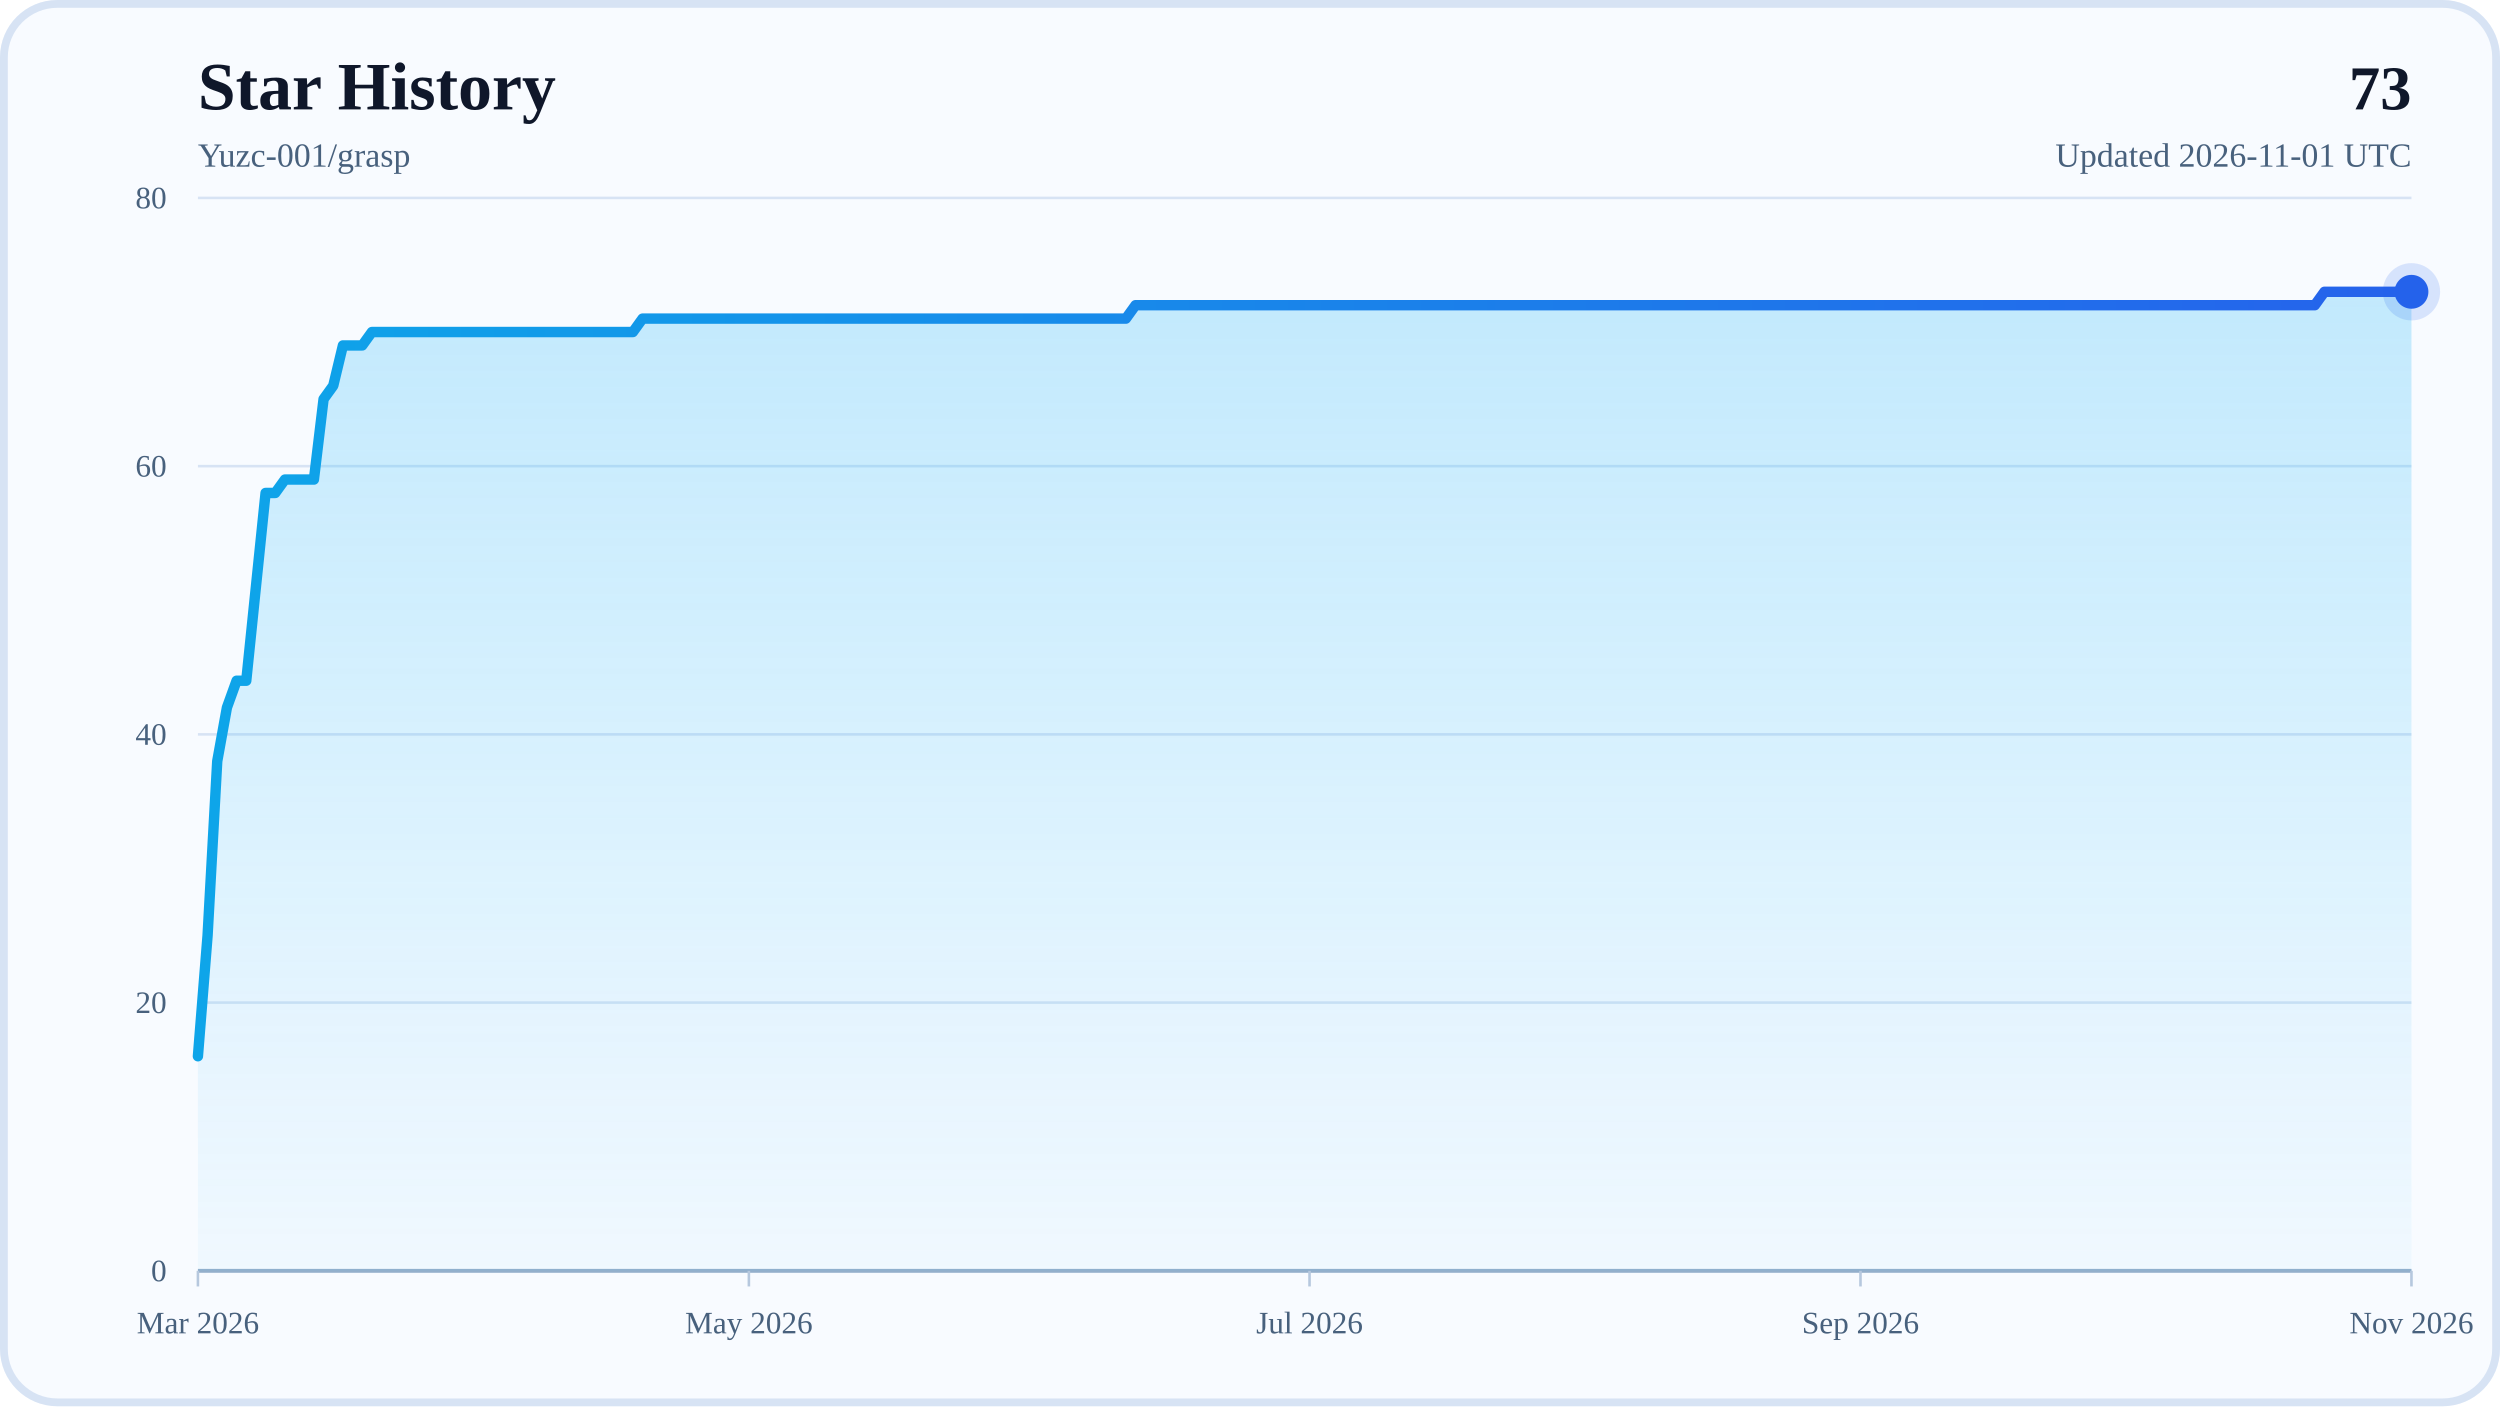
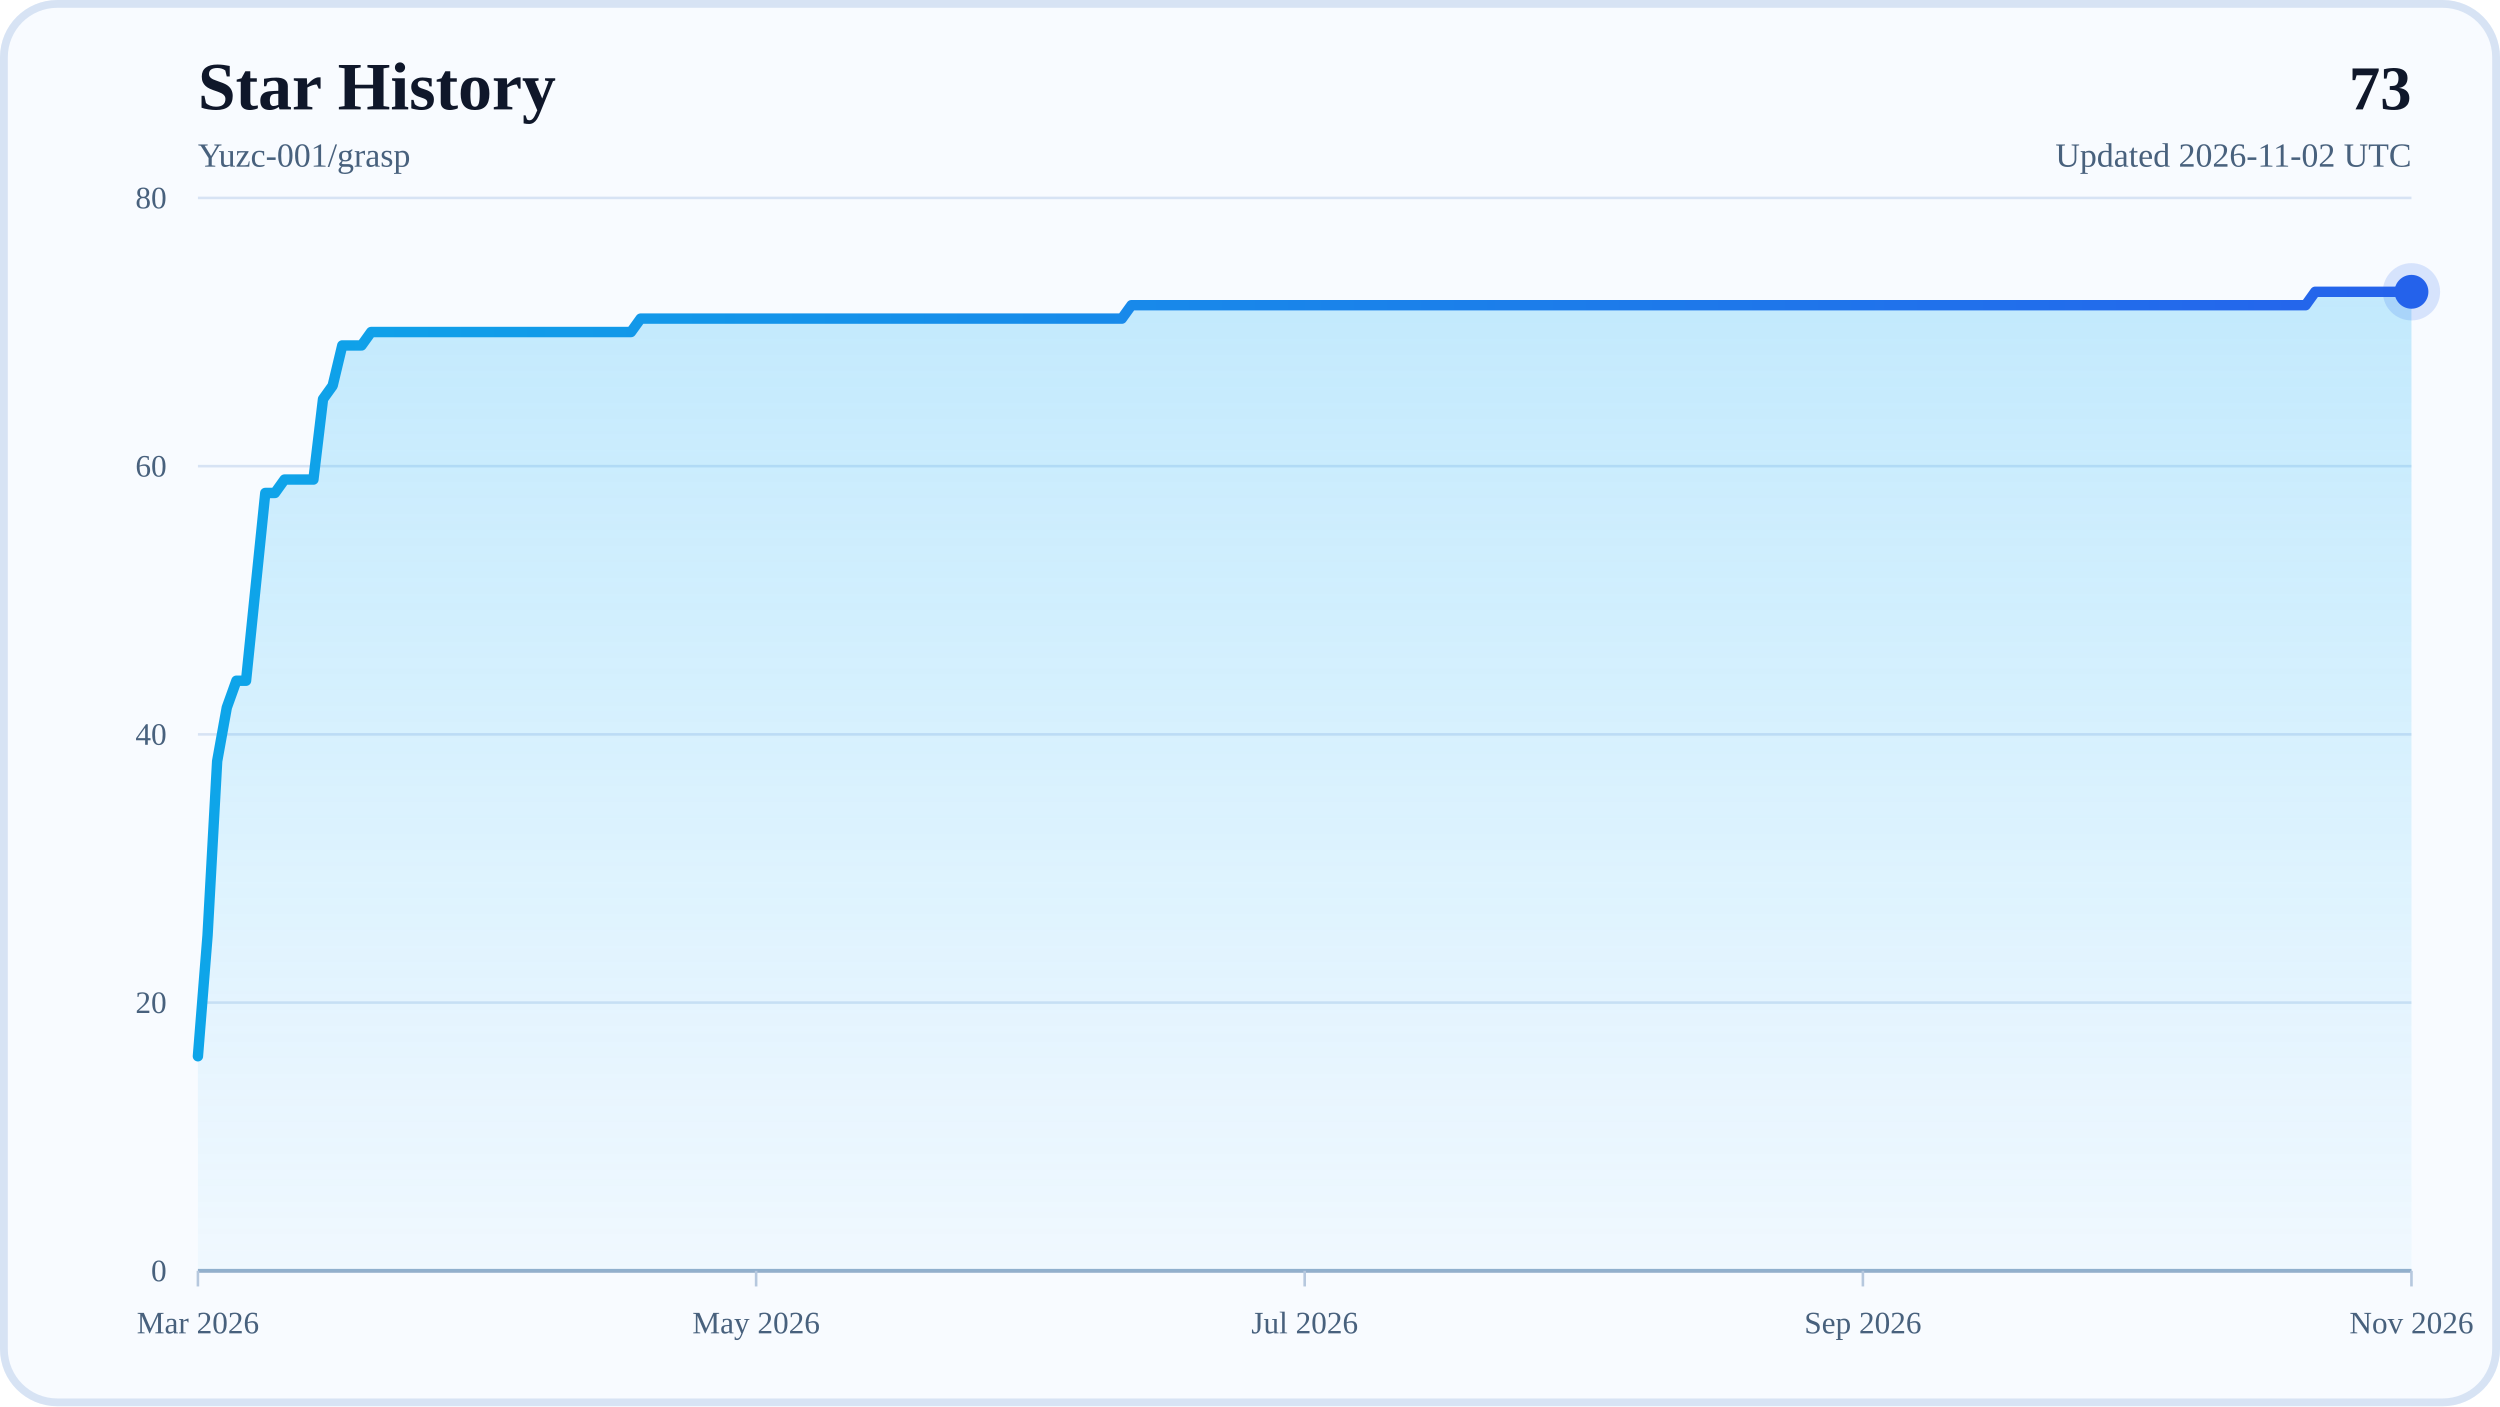
<svg xmlns="http://www.w3.org/2000/svg" width="960" height="540" viewBox="0 0 960 540" role="img" aria-labelledby="title desc">
  <defs>
    <linearGradient id="areaFill" x1="0" y1="0" x2="0" y2="1">
      <stop offset="0%" stop-color="#38BDF8" stop-opacity="0.28" />
      <stop offset="100%" stop-color="#38BDF8" stop-opacity="0.04" />
    </linearGradient>
    <linearGradient id="lineStroke" x1="0" y1="0" x2="1" y2="0">
      <stop offset="0%" stop-color="#0EA5E9" />
      <stop offset="100%" stop-color="#2563EB" />
    </linearGradient>
  </defs>
  <rect x="0" y="0" width="960" height="540" rx="22" fill="#F8FBFF" />
  <rect x="1.5" y="1.5" width="957" height="537" rx="20.5" fill="none" stroke="#D7E3F4" stroke-width="3" />
  <text x="76" y="42" font-size="26" font-weight="700" fill="#0F172A">Star History</text>
  <text x="76" y="64" font-size="13" fill="#48617D">Yuzc-001/grasp</text>
  <text x="926" y="42" text-anchor="end" font-size="24" font-weight="700" fill="#0F172A">73</text>
-   <text x="926" y="64" text-anchor="end" font-size="13" fill="#48617D">Updated 2026-11-01 UTC</text>
+   <text x="926" y="64" text-anchor="end" font-size="13" fill="#48617D">Updated 2026-11-02 UTC</text>
  <line x1="76" y1="488" x2="926" y2="488" stroke="#D7E3F4" stroke-width="1" />
  <text x="64" y="492" text-anchor="end" font-size="12" fill="#48617D">0</text>
  <line x1="76" y1="385" x2="926" y2="385" stroke="#D7E3F4" stroke-width="1" />
  <text x="64" y="389" text-anchor="end" font-size="12" fill="#48617D">20</text>
  <line x1="76" y1="282" x2="926" y2="282" stroke="#D7E3F4" stroke-width="1" />
  <text x="64" y="286" text-anchor="end" font-size="12" fill="#48617D">40</text>
  <line x1="76" y1="179" x2="926" y2="179" stroke="#D7E3F4" stroke-width="1" />
  <text x="64" y="183" text-anchor="end" font-size="12" fill="#48617D">60</text>
  <line x1="76" y1="76" x2="926" y2="76" stroke="#D7E3F4" stroke-width="1" />
  <text x="64" y="80" text-anchor="end" font-size="12" fill="#48617D">80</text>
  <line x1="76" y1="488" x2="926" y2="488" stroke="#94AFCB" stroke-width="1.5" />
  <line x1="76" y1="488" x2="76" y2="494" stroke="#B6C8DE" stroke-width="1" />
  <text x="76" y="512" text-anchor="middle" font-size="12" fill="#48617D">Mar 2026</text>
-   <line x1="287.57" y1="488" x2="287.57" y2="494" stroke="#B6C8DE" stroke-width="1" />
-   <text x="287.57" y="512" text-anchor="middle" font-size="12" fill="#48617D">May 2026</text>
-   <line x1="502.86" y1="488" x2="502.86" y2="494" stroke="#B6C8DE" stroke-width="1" />
-   <text x="502.86" y="512" text-anchor="middle" font-size="12" fill="#48617D">Jul 2026</text>
-   <line x1="714.43" y1="488" x2="714.43" y2="494" stroke="#B6C8DE" stroke-width="1" />
-   <text x="714.43" y="512" text-anchor="middle" font-size="12" fill="#48617D">Sep 2026</text>
+   <line x1="290.35" y1="488" x2="290.35" y2="494" stroke="#B6C8DE" stroke-width="1" />
+   <text x="290.35" y="512" text-anchor="middle" font-size="12" fill="#48617D">May 2026</text>
+   <line x1="501" y1="488" x2="501" y2="494" stroke="#B6C8DE" stroke-width="1" />
+   <text x="501" y="512" text-anchor="middle" font-size="12" fill="#48617D">Jul 2026</text>
+   <line x1="715.35" y1="488" x2="715.35" y2="494" stroke="#B6C8DE" stroke-width="1" />
+   <text x="715.35" y="512" text-anchor="middle" font-size="12" fill="#48617D">Sep 2026</text>
  <line x1="926" y1="488" x2="926" y2="494" stroke="#B6C8DE" stroke-width="1" />
  <text x="926" y="512" text-anchor="middle" font-size="12" fill="#48617D">Nov 2026</text>
-   <polygon points="76,488 76,405.6 79.71,359.25 83.42,292.3 87.14,271.7 90.85,261.4 94.56,261.4 98.27,225.35 101.98,189.3 105.69,189.3 109.41,184.15 113.12,184.15 116.83,184.15 120.54,184.15 124.25,153.25 127.97,148.1 131.68,132.65 135.39,132.65 139.1,132.65 142.81,127.5 146.52,127.5 150.24,127.5 153.95,127.5 157.66,127.5 161.37,127.5 165.08,127.5 168.79,127.5 172.51,127.5 176.22,127.5 179.93,127.5 183.64,127.5 187.35,127.5 191.07,127.5 194.78,127.5 198.49,127.5 202.2,127.5 205.91,127.5 209.62,127.5 213.34,127.5 217.05,127.5 220.76,127.5 224.47,127.5 228.18,127.5 231.9,127.5 235.61,127.5 239.32,127.5 243.03,127.5 246.74,122.35 250.45,122.35 254.17,122.35 257.88,122.35 261.59,122.35 265.3,122.35 269.01,122.35 272.72,122.35 276.44,122.35 280.15,122.35 283.86,122.35 287.57,122.35 291.28,122.35 295,122.35 298.71,122.35 302.42,122.35 306.13,122.35 309.84,122.35 313.55,122.35 317.27,122.35 320.98,122.35 324.69,122.35 328.4,122.35 332.11,122.35 335.83,122.35 339.54,122.35 343.25,122.35 346.96,122.35 350.67,122.35 354.38,122.35 358.1,122.35 361.81,122.35 365.52,122.35 369.23,122.35 372.94,122.35 376.66,122.35 380.37,122.35 384.08,122.35 387.79,122.35 391.5,122.35 395.21,122.35 398.93,122.35 402.64,122.35 406.35,122.35 410.06,122.35 413.77,122.35 417.48,122.35 421.2,122.35 424.91,122.35 428.62,122.35 432.33,122.35 436.04,117.2 439.76,117.2 443.47,117.2 447.18,117.2 450.89,117.2 454.6,117.2 458.31,117.2 462.03,117.2 465.74,117.2 469.45,117.2 473.16,117.2 476.87,117.2 480.59,117.2 484.3,117.2 488.01,117.2 491.72,117.2 495.43,117.2 499.14,117.2 502.86,117.2 506.57,117.2 510.28,117.2 513.99,117.2 517.7,117.2 521.41,117.2 525.13,117.2 528.84,117.2 532.55,117.2 536.26,117.2 539.97,117.2 543.69,117.2 547.4,117.2 551.11,117.2 554.82,117.2 558.53,117.2 562.24,117.2 565.96,117.2 569.67,117.2 573.38,117.2 577.09,117.2 580.8,117.2 584.52,117.2 588.23,117.2 591.94,117.2 595.65,117.2 599.36,117.2 603.07,117.2 606.79,117.2 610.5,117.2 614.21,117.2 617.92,117.2 621.63,117.2 625.34,117.2 629.06,117.2 632.77,117.2 636.48,117.2 640.19,117.2 643.9,117.2 647.62,117.2 651.33,117.2 655.04,117.2 658.75,117.2 662.46,117.2 666.17,117.2 669.89,117.2 673.6,117.2 677.31,117.2 681.02,117.2 684.73,117.2 688.45,117.2 692.16,117.2 695.87,117.2 699.58,117.2 703.29,117.2 707,117.2 710.72,117.2 714.43,117.2 718.14,117.2 721.85,117.2 725.56,117.2 729.28,117.2 732.99,117.2 736.7,117.2 740.41,117.2 744.12,117.2 747.83,117.2 751.55,117.2 755.26,117.2 758.97,117.2 762.68,117.2 766.39,117.2 770.1,117.2 773.82,117.2 777.53,117.2 781.24,117.2 784.95,117.2 788.66,117.2 792.38,117.2 796.09,117.2 799.8,117.2 803.51,117.2 807.22,117.2 810.93,117.2 814.65,117.2 818.36,117.2 822.07,117.2 825.78,117.2 829.49,117.2 833.21,117.2 836.92,117.2 840.63,117.2 844.34,117.2 848.05,117.2 851.76,117.2 855.48,117.2 859.19,117.2 862.9,117.2 866.61,117.2 870.32,117.2 874.03,117.2 877.75,117.2 881.46,117.2 885.17,117.2 888.88,117.2 892.59,112.05 896.31,112.05 900.02,112.05 903.73,112.05 907.44,112.05 911.15,112.05 914.86,112.05 918.58,112.05 922.29,112.05 926,112.05 926,488" fill="url(#areaFill)" />
-   <polyline points="76,405.6 79.71,359.25 83.42,292.3 87.14,271.7 90.85,261.4 94.56,261.4 98.27,225.35 101.98,189.3 105.69,189.3 109.41,184.15 113.12,184.15 116.83,184.15 120.54,184.15 124.25,153.25 127.97,148.1 131.68,132.65 135.39,132.65 139.1,132.65 142.81,127.5 146.52,127.5 150.24,127.5 153.95,127.5 157.66,127.5 161.37,127.5 165.08,127.5 168.79,127.5 172.51,127.5 176.22,127.5 179.93,127.5 183.64,127.5 187.35,127.5 191.07,127.5 194.78,127.5 198.49,127.5 202.2,127.5 205.91,127.5 209.62,127.5 213.34,127.5 217.05,127.5 220.76,127.5 224.47,127.5 228.18,127.5 231.9,127.5 235.61,127.5 239.32,127.5 243.03,127.5 246.74,122.35 250.45,122.35 254.17,122.35 257.88,122.35 261.59,122.35 265.3,122.35 269.01,122.35 272.72,122.35 276.44,122.35 280.15,122.35 283.86,122.35 287.57,122.35 291.28,122.35 295,122.35 298.71,122.35 302.42,122.35 306.13,122.35 309.84,122.35 313.55,122.35 317.27,122.35 320.98,122.35 324.69,122.35 328.4,122.35 332.11,122.35 335.83,122.35 339.54,122.35 343.25,122.35 346.96,122.35 350.67,122.35 354.38,122.35 358.1,122.35 361.81,122.35 365.52,122.35 369.23,122.35 372.94,122.35 376.66,122.35 380.37,122.35 384.08,122.35 387.79,122.35 391.5,122.35 395.21,122.35 398.93,122.35 402.64,122.35 406.35,122.35 410.06,122.35 413.77,122.35 417.48,122.35 421.2,122.35 424.91,122.35 428.62,122.35 432.33,122.35 436.04,117.2 439.76,117.2 443.47,117.2 447.18,117.2 450.89,117.2 454.6,117.2 458.31,117.2 462.03,117.2 465.74,117.2 469.45,117.2 473.16,117.2 476.87,117.2 480.59,117.2 484.3,117.2 488.01,117.2 491.72,117.2 495.43,117.2 499.14,117.2 502.86,117.2 506.57,117.2 510.28,117.2 513.99,117.2 517.7,117.2 521.41,117.2 525.13,117.2 528.84,117.2 532.55,117.2 536.26,117.2 539.97,117.2 543.69,117.2 547.4,117.2 551.11,117.2 554.82,117.2 558.53,117.2 562.24,117.2 565.96,117.2 569.67,117.2 573.38,117.2 577.09,117.2 580.8,117.2 584.52,117.2 588.23,117.2 591.94,117.2 595.65,117.2 599.36,117.2 603.07,117.2 606.79,117.2 610.5,117.2 614.21,117.2 617.92,117.2 621.63,117.2 625.34,117.2 629.06,117.2 632.77,117.2 636.48,117.2 640.19,117.2 643.9,117.2 647.62,117.2 651.33,117.2 655.04,117.2 658.75,117.2 662.46,117.2 666.17,117.2 669.89,117.2 673.6,117.2 677.31,117.2 681.02,117.2 684.73,117.2 688.45,117.2 692.16,117.2 695.87,117.2 699.58,117.2 703.29,117.2 707,117.2 710.72,117.2 714.43,117.2 718.14,117.2 721.85,117.2 725.56,117.2 729.28,117.2 732.99,117.2 736.7,117.2 740.41,117.2 744.12,117.2 747.83,117.2 751.55,117.2 755.26,117.2 758.97,117.2 762.68,117.2 766.39,117.2 770.1,117.2 773.82,117.2 777.53,117.2 781.24,117.2 784.95,117.2 788.66,117.2 792.38,117.2 796.09,117.2 799.8,117.2 803.51,117.2 807.22,117.2 810.93,117.2 814.65,117.2 818.36,117.2 822.07,117.2 825.78,117.2 829.49,117.2 833.21,117.2 836.92,117.2 840.63,117.2 844.34,117.2 848.05,117.2 851.76,117.2 855.48,117.2 859.19,117.2 862.9,117.2 866.61,117.2 870.32,117.2 874.03,117.2 877.75,117.2 881.46,117.2 885.17,117.2 888.88,117.2 892.59,112.05 896.31,112.05 900.02,112.05 903.73,112.05 907.44,112.05 911.15,112.05 914.86,112.05 918.58,112.05 922.29,112.05 926,112.05" fill="none" stroke="url(#lineStroke)" stroke-width="4" stroke-linecap="round" stroke-linejoin="round" />
+   <polygon points="76,488 76,405.6 79.7,359.25 83.39,292.3 87.09,271.7 90.78,261.4 94.48,261.4 98.17,225.35 101.87,189.3 105.57,189.3 109.26,184.15 112.96,184.15 116.65,184.15 120.35,184.15 124.04,153.25 127.74,148.1 131.43,132.65 135.13,132.65 138.83,132.65 142.52,127.5 146.22,127.5 149.91,127.5 153.61,127.5 157.3,127.5 161,127.5 164.7,127.5 168.39,127.5 172.09,127.5 175.78,127.5 179.48,127.5 183.17,127.5 186.87,127.5 190.57,127.5 194.26,127.5 197.96,127.5 201.65,127.5 205.35,127.5 209.04,127.5 212.74,127.5 216.43,127.5 220.13,127.5 223.83,127.5 227.52,127.5 231.22,127.5 234.91,127.5 238.61,127.5 242.3,127.5 246,122.35 249.7,122.35 253.39,122.35 257.09,122.35 260.78,122.35 264.48,122.35 268.17,122.35 271.87,122.35 275.57,122.35 279.26,122.35 282.96,122.35 286.65,122.35 290.35,122.35 294.04,122.35 297.74,122.35 301.43,122.35 305.13,122.35 308.83,122.35 312.52,122.35 316.22,122.35 319.91,122.35 323.61,122.35 327.3,122.35 331,122.35 334.7,122.35 338.39,122.35 342.09,122.35 345.78,122.35 349.48,122.35 353.17,122.35 356.87,122.35 360.57,122.35 364.26,122.35 367.96,122.35 371.65,122.35 375.35,122.35 379.04,122.35 382.74,122.35 386.43,122.35 390.13,122.35 393.83,122.35 397.52,122.35 401.22,122.35 404.91,122.35 408.61,122.35 412.3,122.35 416,122.35 419.7,122.35 423.39,122.35 427.09,122.35 430.78,122.35 434.48,117.2 438.17,117.2 441.87,117.2 445.57,117.2 449.26,117.2 452.96,117.2 456.65,117.2 460.35,117.2 464.04,117.2 467.74,117.2 471.43,117.2 475.13,117.2 478.83,117.2 482.52,117.2 486.22,117.2 489.91,117.2 493.61,117.2 497.3,117.2 501,117.2 504.7,117.2 508.39,117.2 512.09,117.2 515.78,117.2 519.48,117.2 523.17,117.2 526.87,117.2 530.57,117.2 534.26,117.2 537.96,117.2 541.65,117.2 545.35,117.2 549.04,117.2 552.74,117.2 556.43,117.2 560.13,117.2 563.83,117.2 567.52,117.2 571.22,117.2 574.91,117.2 578.61,117.2 582.3,117.2 586,117.2 589.7,117.2 593.39,117.2 597.09,117.2 600.78,117.2 604.48,117.2 608.17,117.2 611.87,117.2 615.57,117.2 619.26,117.2 622.96,117.2 626.65,117.2 630.35,117.2 634.04,117.2 637.74,117.2 641.43,117.2 645.13,117.2 648.83,117.2 652.52,117.2 656.22,117.2 659.91,117.2 663.61,117.2 667.3,117.2 671,117.2 674.7,117.2 678.39,117.2 682.09,117.2 685.78,117.2 689.48,117.2 693.17,117.2 696.87,117.2 700.57,117.2 704.26,117.2 707.96,117.2 711.65,117.2 715.35,117.2 719.04,117.2 722.74,117.2 726.43,117.2 730.13,117.2 733.83,117.2 737.52,117.2 741.22,117.2 744.91,117.2 748.61,117.2 752.3,117.2 756,117.2 759.7,117.2 763.39,117.2 767.09,117.2 770.78,117.2 774.48,117.2 778.17,117.2 781.87,117.2 785.57,117.2 789.26,117.2 792.96,117.2 796.65,117.2 800.35,117.2 804.04,117.2 807.74,117.2 811.43,117.2 815.13,117.2 818.83,117.2 822.52,117.2 826.22,117.2 829.91,117.2 833.61,117.2 837.3,117.2 841,117.2 844.7,117.2 848.39,117.2 852.09,117.2 855.78,117.2 859.48,117.2 863.17,117.2 866.87,117.2 870.57,117.2 874.26,117.2 877.96,117.2 881.65,117.2 885.35,117.2 889.04,112.05 892.74,112.05 896.43,112.05 900.13,112.05 903.83,112.05 907.52,112.05 911.22,112.05 914.91,112.05 918.61,112.05 922.3,112.05 926,112.05 926,488" fill="url(#areaFill)" />
+   <polyline points="76,405.6 79.7,359.25 83.39,292.3 87.09,271.7 90.78,261.4 94.48,261.4 98.17,225.35 101.87,189.3 105.57,189.3 109.26,184.15 112.96,184.15 116.65,184.15 120.35,184.15 124.04,153.25 127.74,148.1 131.43,132.65 135.13,132.65 138.83,132.65 142.52,127.5 146.22,127.5 149.91,127.5 153.61,127.5 157.3,127.5 161,127.5 164.7,127.5 168.39,127.5 172.09,127.5 175.78,127.5 179.48,127.5 183.17,127.5 186.87,127.5 190.57,127.5 194.26,127.5 197.96,127.5 201.65,127.5 205.35,127.5 209.04,127.5 212.74,127.5 216.43,127.5 220.13,127.5 223.83,127.5 227.52,127.5 231.22,127.5 234.91,127.5 238.61,127.5 242.3,127.5 246,122.35 249.7,122.35 253.39,122.35 257.09,122.35 260.78,122.35 264.48,122.35 268.17,122.35 271.87,122.35 275.57,122.35 279.26,122.35 282.96,122.35 286.65,122.35 290.35,122.35 294.04,122.35 297.74,122.35 301.43,122.35 305.13,122.35 308.83,122.35 312.52,122.35 316.22,122.35 319.91,122.35 323.61,122.35 327.3,122.35 331,122.35 334.7,122.35 338.39,122.35 342.09,122.35 345.78,122.35 349.48,122.35 353.17,122.35 356.87,122.35 360.57,122.35 364.26,122.35 367.96,122.35 371.65,122.35 375.35,122.35 379.04,122.35 382.74,122.35 386.43,122.35 390.13,122.35 393.83,122.35 397.52,122.35 401.22,122.35 404.91,122.35 408.61,122.35 412.3,122.35 416,122.35 419.7,122.35 423.39,122.35 427.09,122.35 430.78,122.35 434.48,117.2 438.17,117.2 441.87,117.2 445.57,117.2 449.26,117.2 452.96,117.2 456.65,117.2 460.35,117.2 464.04,117.2 467.74,117.2 471.43,117.2 475.13,117.2 478.83,117.2 482.52,117.2 486.22,117.2 489.91,117.2 493.61,117.2 497.3,117.2 501,117.2 504.7,117.2 508.39,117.2 512.09,117.2 515.78,117.2 519.48,117.2 523.17,117.2 526.87,117.2 530.57,117.2 534.26,117.2 537.96,117.2 541.65,117.2 545.35,117.2 549.04,117.2 552.74,117.2 556.43,117.2 560.13,117.2 563.83,117.2 567.52,117.2 571.22,117.2 574.91,117.2 578.61,117.2 582.3,117.2 586,117.2 589.7,117.2 593.39,117.2 597.09,117.2 600.78,117.2 604.48,117.2 608.17,117.2 611.87,117.2 615.57,117.2 619.26,117.2 622.96,117.2 626.65,117.2 630.35,117.2 634.04,117.2 637.74,117.2 641.43,117.2 645.13,117.2 648.83,117.2 652.52,117.2 656.22,117.2 659.91,117.2 663.61,117.2 667.3,117.2 671,117.2 674.7,117.2 678.39,117.2 682.09,117.2 685.78,117.2 689.48,117.2 693.17,117.2 696.87,117.2 700.57,117.2 704.26,117.2 707.96,117.2 711.65,117.2 715.35,117.2 719.04,117.2 722.74,117.2 726.43,117.2 730.13,117.2 733.83,117.2 737.52,117.2 741.22,117.2 744.91,117.2 748.61,117.2 752.3,117.2 756,117.2 759.7,117.2 763.39,117.2 767.09,117.2 770.78,117.2 774.48,117.2 778.17,117.2 781.87,117.2 785.57,117.2 789.26,117.2 792.96,117.2 796.65,117.2 800.35,117.2 804.04,117.2 807.74,117.2 811.43,117.2 815.13,117.2 818.83,117.2 822.52,117.2 826.22,117.2 829.91,117.2 833.61,117.2 837.3,117.2 841,117.2 844.7,117.2 848.39,117.2 852.09,117.2 855.78,117.2 859.48,117.2 863.17,117.2 866.87,117.2 870.57,117.2 874.26,117.2 877.96,117.2 881.65,117.2 885.35,117.2 889.04,112.05 892.74,112.05 896.43,112.05 900.13,112.05 903.83,112.05 907.52,112.05 911.22,112.05 914.91,112.05 918.61,112.05 922.3,112.05 926,112.05" fill="none" stroke="url(#lineStroke)" stroke-width="4" stroke-linecap="round" stroke-linejoin="round" />
  <circle cx="926" cy="112.05" r="6.5" fill="#2563EB" />
  <circle cx="926" cy="112.05" r="11" fill="#2563EB" fill-opacity="0.16" />
</svg>
